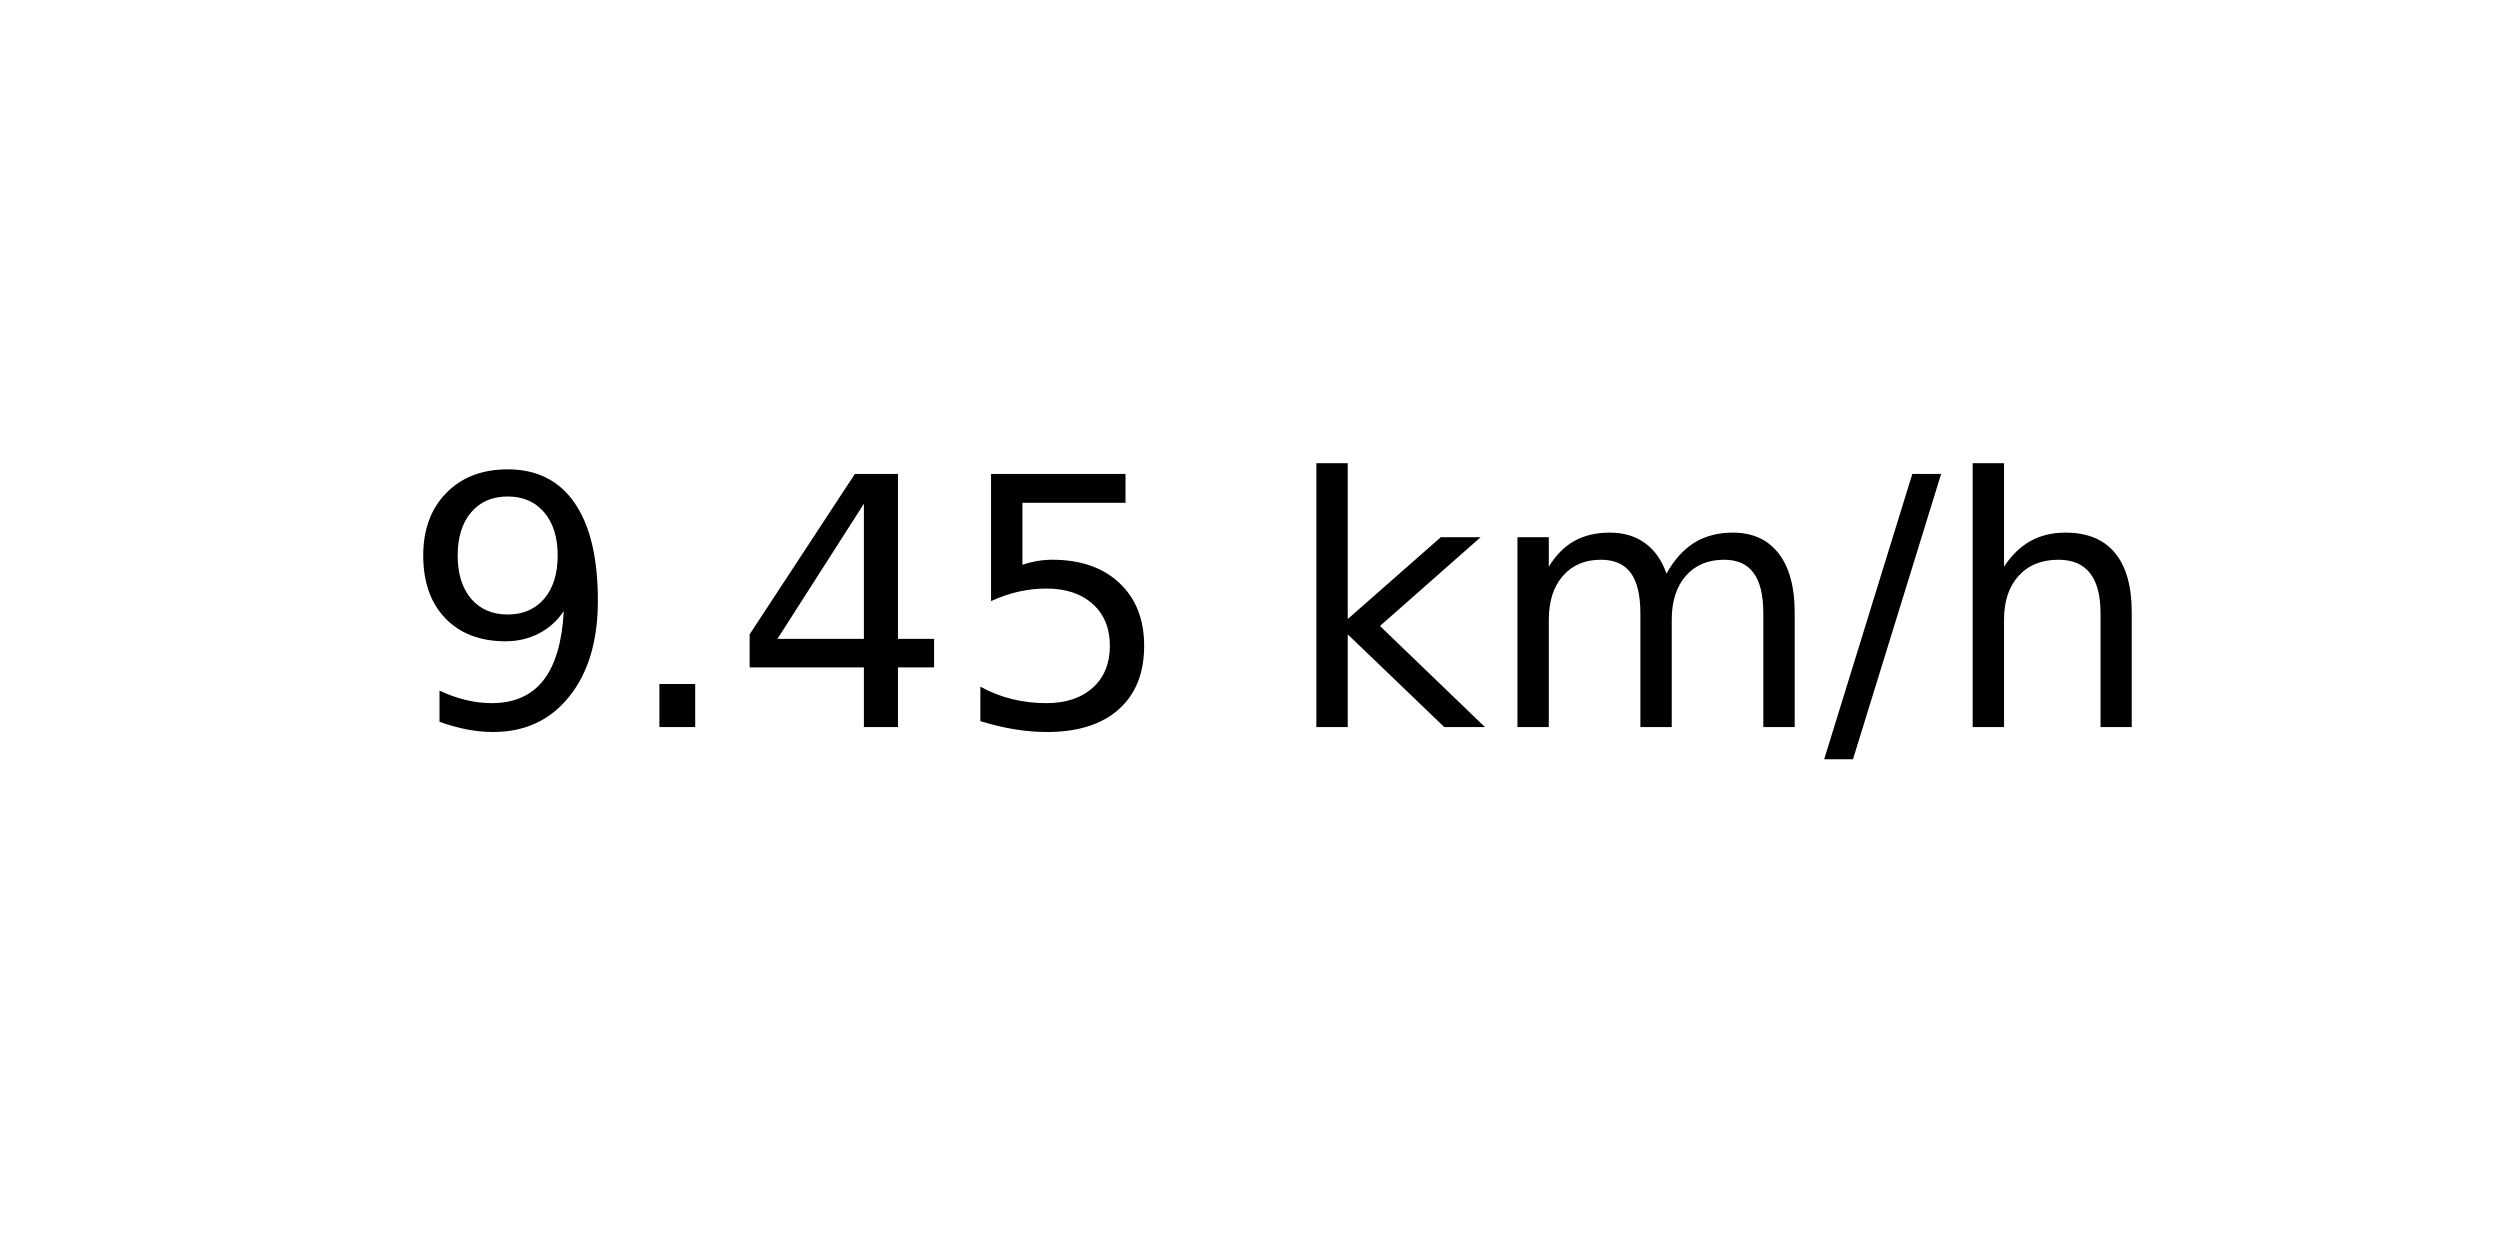
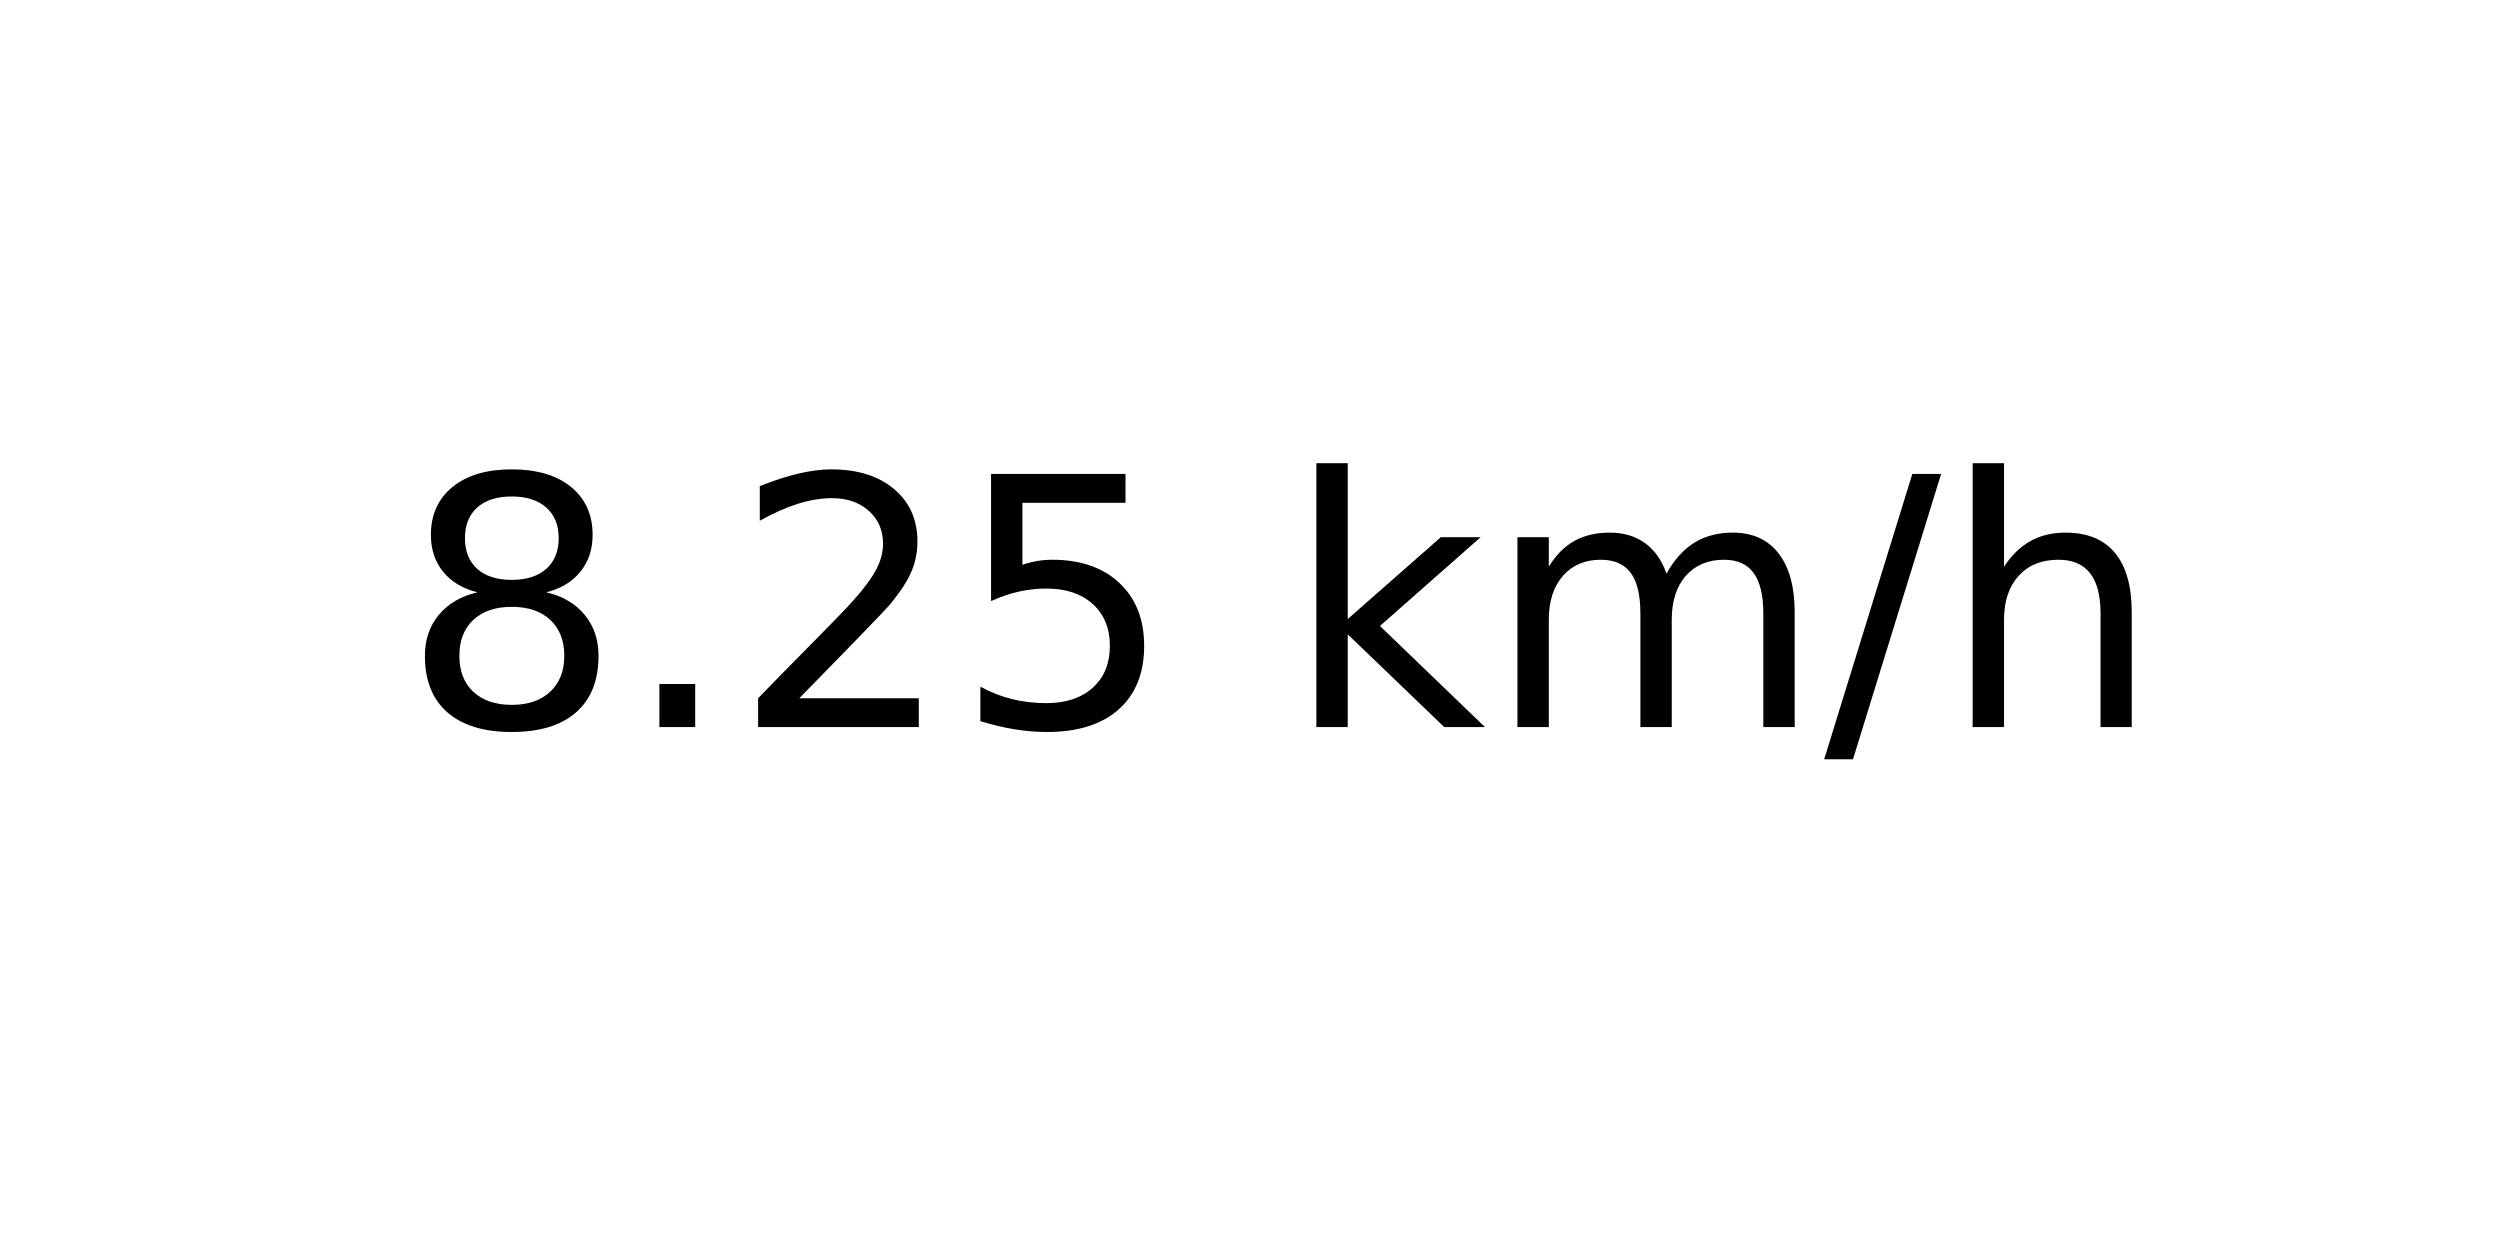
<svg xmlns="http://www.w3.org/2000/svg" xmlns:xlink="http://www.w3.org/1999/xlink" width="72pt" height="36pt" viewBox="0 0 72 36" version="1.1">
  <defs>
    <style type="text/css">*{stroke-linejoin: round; stroke-linecap: butt}</style>
  </defs>
  <g id="figure_1">
    <g id="axes_1">
      <g id="text_1">
        <g transform="translate(11.55937 20.93937) scale(0.1 -0.1)">
          <defs>
-             <path id="DejaVuSans-39" d="M 703 97  L 703 672  Q 941 559 1184 500  Q 1428 441 1663 441  Q 2288 441 2617 861  Q 2947 1281 2994 2138  Q 2813 1869 2534 1725  Q 2256 1581 1919 1581  Q 1219 1581 811 2004  Q 403 2428 403 3163  Q 403 3881 828 4315  Q 1253 4750 1959 4750  Q 2769 4750 3195 4129  Q 3622 3509 3622 2328  Q 3622 1225 3098 567  Q 2575 -91 1691 -91  Q 1453 -91 1209 -44  Q 966 3 703 97  z M 1959 2075  Q 2384 2075 2632 2365  Q 2881 2656 2881 3163  Q 2881 3666 2632 3958  Q 2384 4250 1959 4250  Q 1534 4250 1286 3958  Q 1038 3666 1038 3163  Q 1038 2656 1286 2365  Q 1534 2075 1959 2075  z " transform="scale(0.015625)" />
+             <path id="DejaVuSans-38" d="M 2034 2216  Q 1584 2216 1326 1975  Q 1069 1734 1069 1313  Q 1069 891 1326 650  Q 1584 409 2034 409  Q 2484 409 2743 651  Q 3003 894 3003 1313  Q 3003 1734 2745 1975  Q 2488 2216 2034 2216  z M 1403 2484  Q 997 2584 770 2862  Q 544 3141 544 3541  Q 544 4100 942 4425  Q 1341 4750 2034 4750  Q 2731 4750 3128 4425  Q 3525 4100 3525 3541  Q 3525 3141 3298 2862  Q 3072 2584 2669 2484  Q 3125 2378 3379 2068  Q 3634 1759 3634 1313  Q 3634 634 3220 271  Q 2806 -91 2034 -91  Q 1263 -91 848 271  Q 434 634 434 1313  Q 434 1759 690 2068  Q 947 2378 1403 2484  z M 1172 3481  Q 1172 3119 1398 2916  Q 1625 2713 2034 2713  Q 2441 2713 2670 2916  Q 2900 3119 2900 3481  Q 2900 3844 2670 4047  Q 2441 4250 2034 4250  Q 1625 4250 1398 4047  Q 1172 3844 1172 3481  z " transform="scale(0.015625)" />
            <path id="DejaVuSans-2e" d="M 684 794  L 1344 794  L 1344 0  L 684 0  L 684 794  z " transform="scale(0.015625)" />
-             <path id="DejaVuSans-34" d="M 2419 4116  L 825 1625  L 2419 1625  L 2419 4116  z M 2253 4666  L 3047 4666  L 3047 1625  L 3713 1625  L 3713 1100  L 3047 1100  L 3047 0  L 2419 0  L 2419 1100  L 313 1100  L 313 1709  L 2253 4666  z " transform="scale(0.015625)" />
+             <path id="DejaVuSans-32" d="M 1228 531  L 3431 531  L 3431 0  L 469 0  L 469 531  Q 828 903 1448 1529  Q 2069 2156 2228 2338  Q 2531 2678 2651 2914  Q 2772 3150 2772 3378  Q 2772 3750 2511 3984  Q 2250 4219 1831 4219  Q 1534 4219 1204 4116  Q 875 4013 500 3803  L 500 4441  Q 881 4594 1212 4672  Q 1544 4750 1819 4750  Q 2544 4750 2975 4387  Q 3406 4025 3406 3419  Q 3406 3131 3298 2873  Q 3191 2616 2906 2266  Q 2828 2175 2409 1742  Q 1991 1309 1228 531  z " transform="scale(0.015625)" />
            <path id="DejaVuSans-35" d="M 691 4666  L 3169 4666  L 3169 4134  L 1269 4134  L 1269 2991  Q 1406 3038 1543 3061  Q 1681 3084 1819 3084  Q 2600 3084 3056 2656  Q 3513 2228 3513 1497  Q 3513 744 3044 326  Q 2575 -91 1722 -91  Q 1428 -91 1123 -41  Q 819 9 494 109  L 494 744  Q 775 591 1075 516  Q 1375 441 1709 441  Q 2250 441 2565 725  Q 2881 1009 2881 1497  Q 2881 1984 2565 2268  Q 2250 2553 1709 2553  Q 1456 2553 1204 2497  Q 953 2441 691 2322  L 691 4666  z " transform="scale(0.015625)" />
            <path id="DejaVuSans-20" transform="scale(0.015625)" />
            <path id="DejaVuSans-6b" d="M 581 4863  L 1159 4863  L 1159 1991  L 2875 3500  L 3609 3500  L 1753 1863  L 3688 0  L 2938 0  L 1159 1709  L 1159 0  L 581 0  L 581 4863  z " transform="scale(0.015625)" />
            <path id="DejaVuSans-6d" d="M 3328 2828  Q 3544 3216 3844 3400  Q 4144 3584 4550 3584  Q 5097 3584 5394 3201  Q 5691 2819 5691 2113  L 5691 0  L 5113 0  L 5113 2094  Q 5113 2597 4934 2840  Q 4756 3084 4391 3084  Q 3944 3084 3684 2787  Q 3425 2491 3425 1978  L 3425 0  L 2847 0  L 2847 2094  Q 2847 2600 2669 2842  Q 2491 3084 2119 3084  Q 1678 3084 1418 2786  Q 1159 2488 1159 1978  L 1159 0  L 581 0  L 581 3500  L 1159 3500  L 1159 2956  Q 1356 3278 1631 3431  Q 1906 3584 2284 3584  Q 2666 3584 2933 3390  Q 3200 3197 3328 2828  z " transform="scale(0.015625)" />
            <path id="DejaVuSans-2f" d="M 1625 4666  L 2156 4666  L 531 -594  L 0 -594  L 1625 4666  z " transform="scale(0.015625)" />
            <path id="DejaVuSans-68" d="M 3513 2113  L 3513 0  L 2938 0  L 2938 2094  Q 2938 2591 2744 2837  Q 2550 3084 2163 3084  Q 1697 3084 1428 2787  Q 1159 2491 1159 1978  L 1159 0  L 581 0  L 581 4863  L 1159 4863  L 1159 2956  Q 1366 3272 1645 3428  Q 1925 3584 2291 3584  Q 2894 3584 3203 3211  Q 3513 2838 3513 2113  z " transform="scale(0.015625)" />
          </defs>
-           <use xlink:href="#DejaVuSans-39" />
+           <use xlink:href="#DejaVuSans-38" />
          <use xlink:href="#DejaVuSans-2e" x="63.623" />
-           <use xlink:href="#DejaVuSans-34" x="95.41" />
+           <use xlink:href="#DejaVuSans-32" x="95.41" />
          <use xlink:href="#DejaVuSans-35" x="159.033" />
          <use xlink:href="#DejaVuSans-20" x="222.656" />
          <use xlink:href="#DejaVuSans-6b" x="254.443" />
          <use xlink:href="#DejaVuSans-6d" x="312.354" />
          <use xlink:href="#DejaVuSans-2f" x="409.766" />
          <use xlink:href="#DejaVuSans-68" x="443.457" />
        </g>
      </g>
    </g>
  </g>
</svg>
